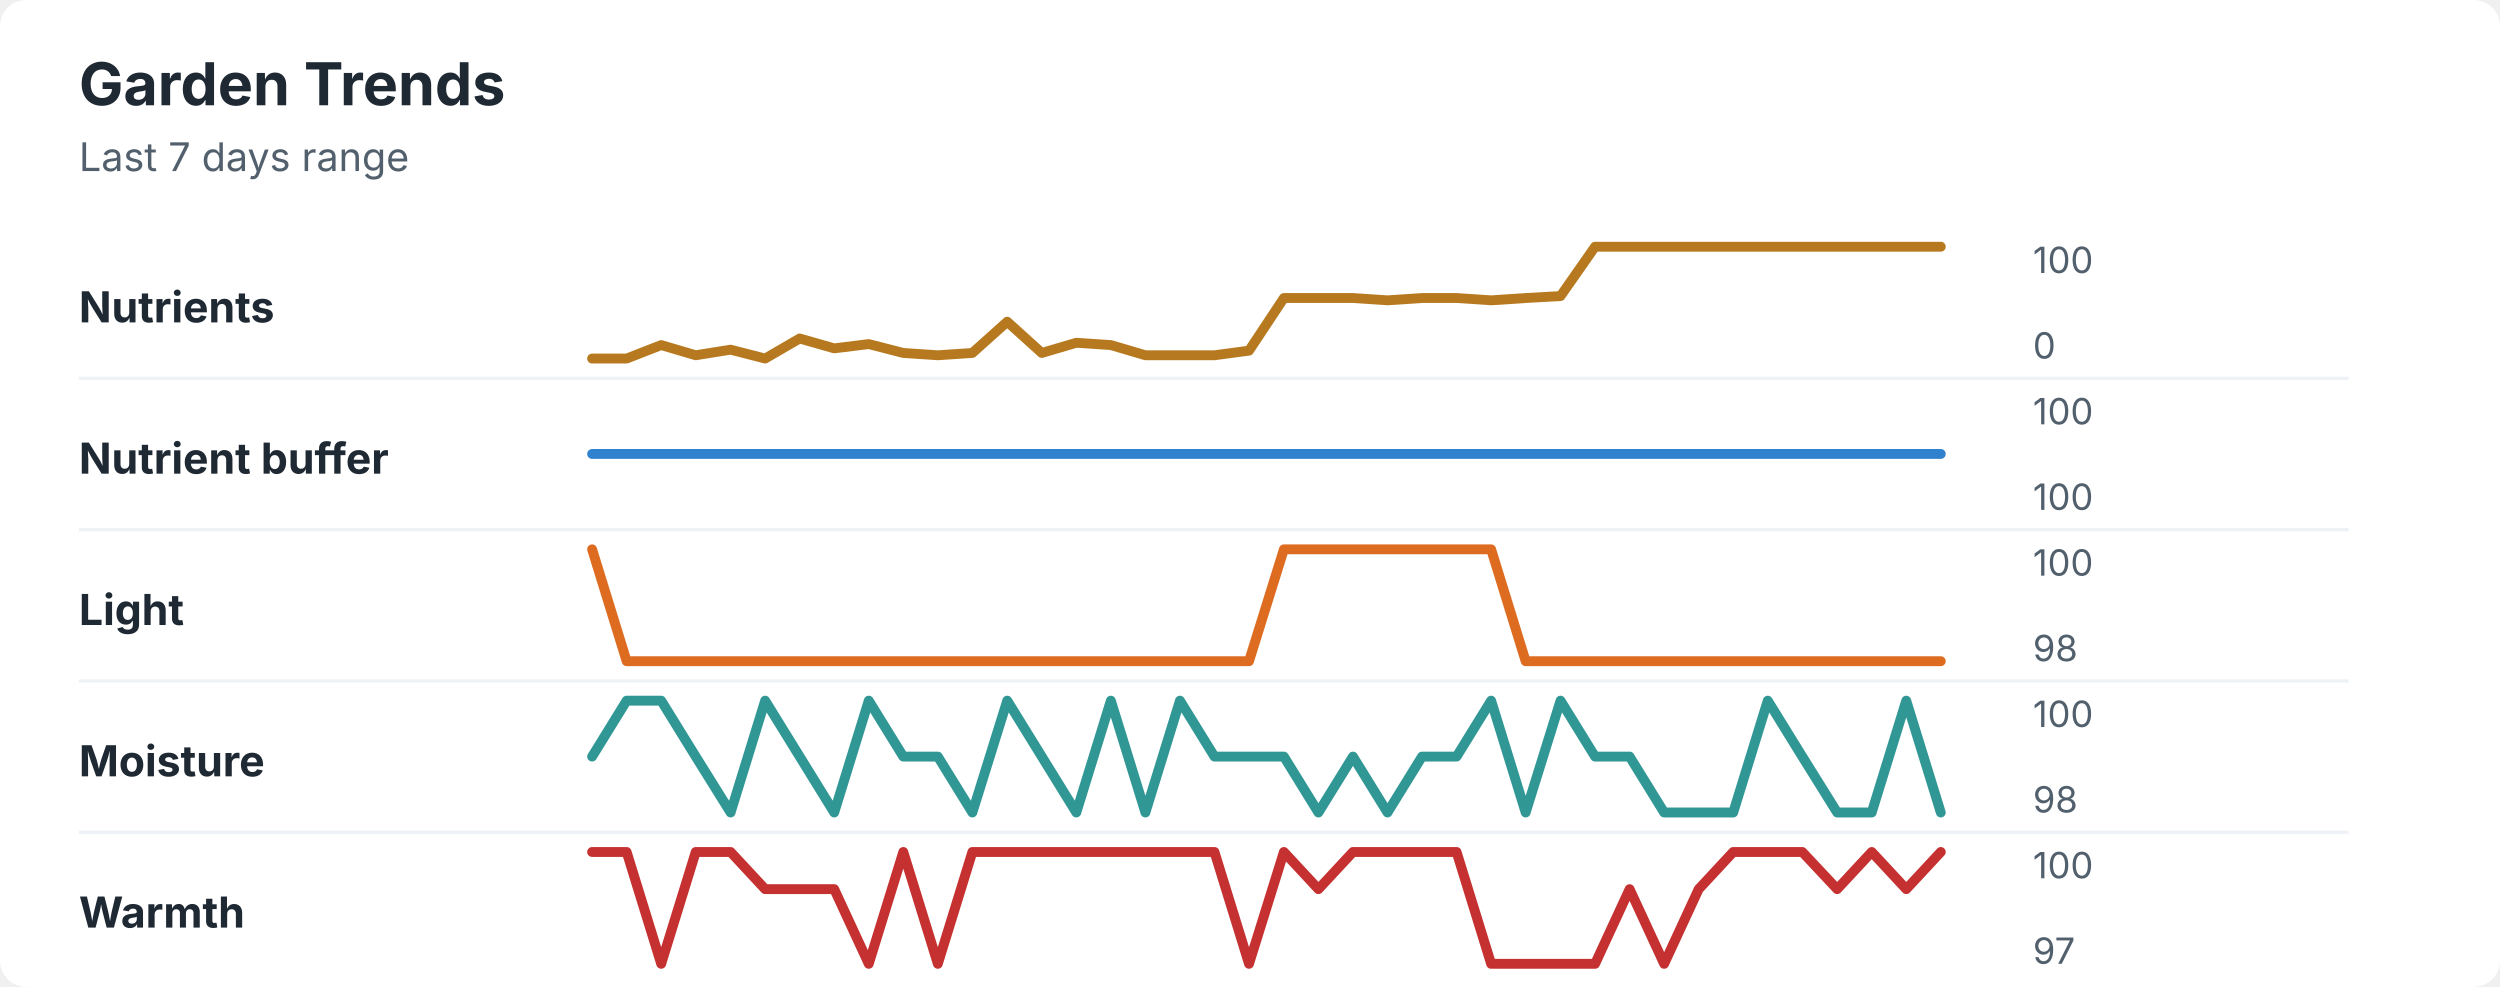
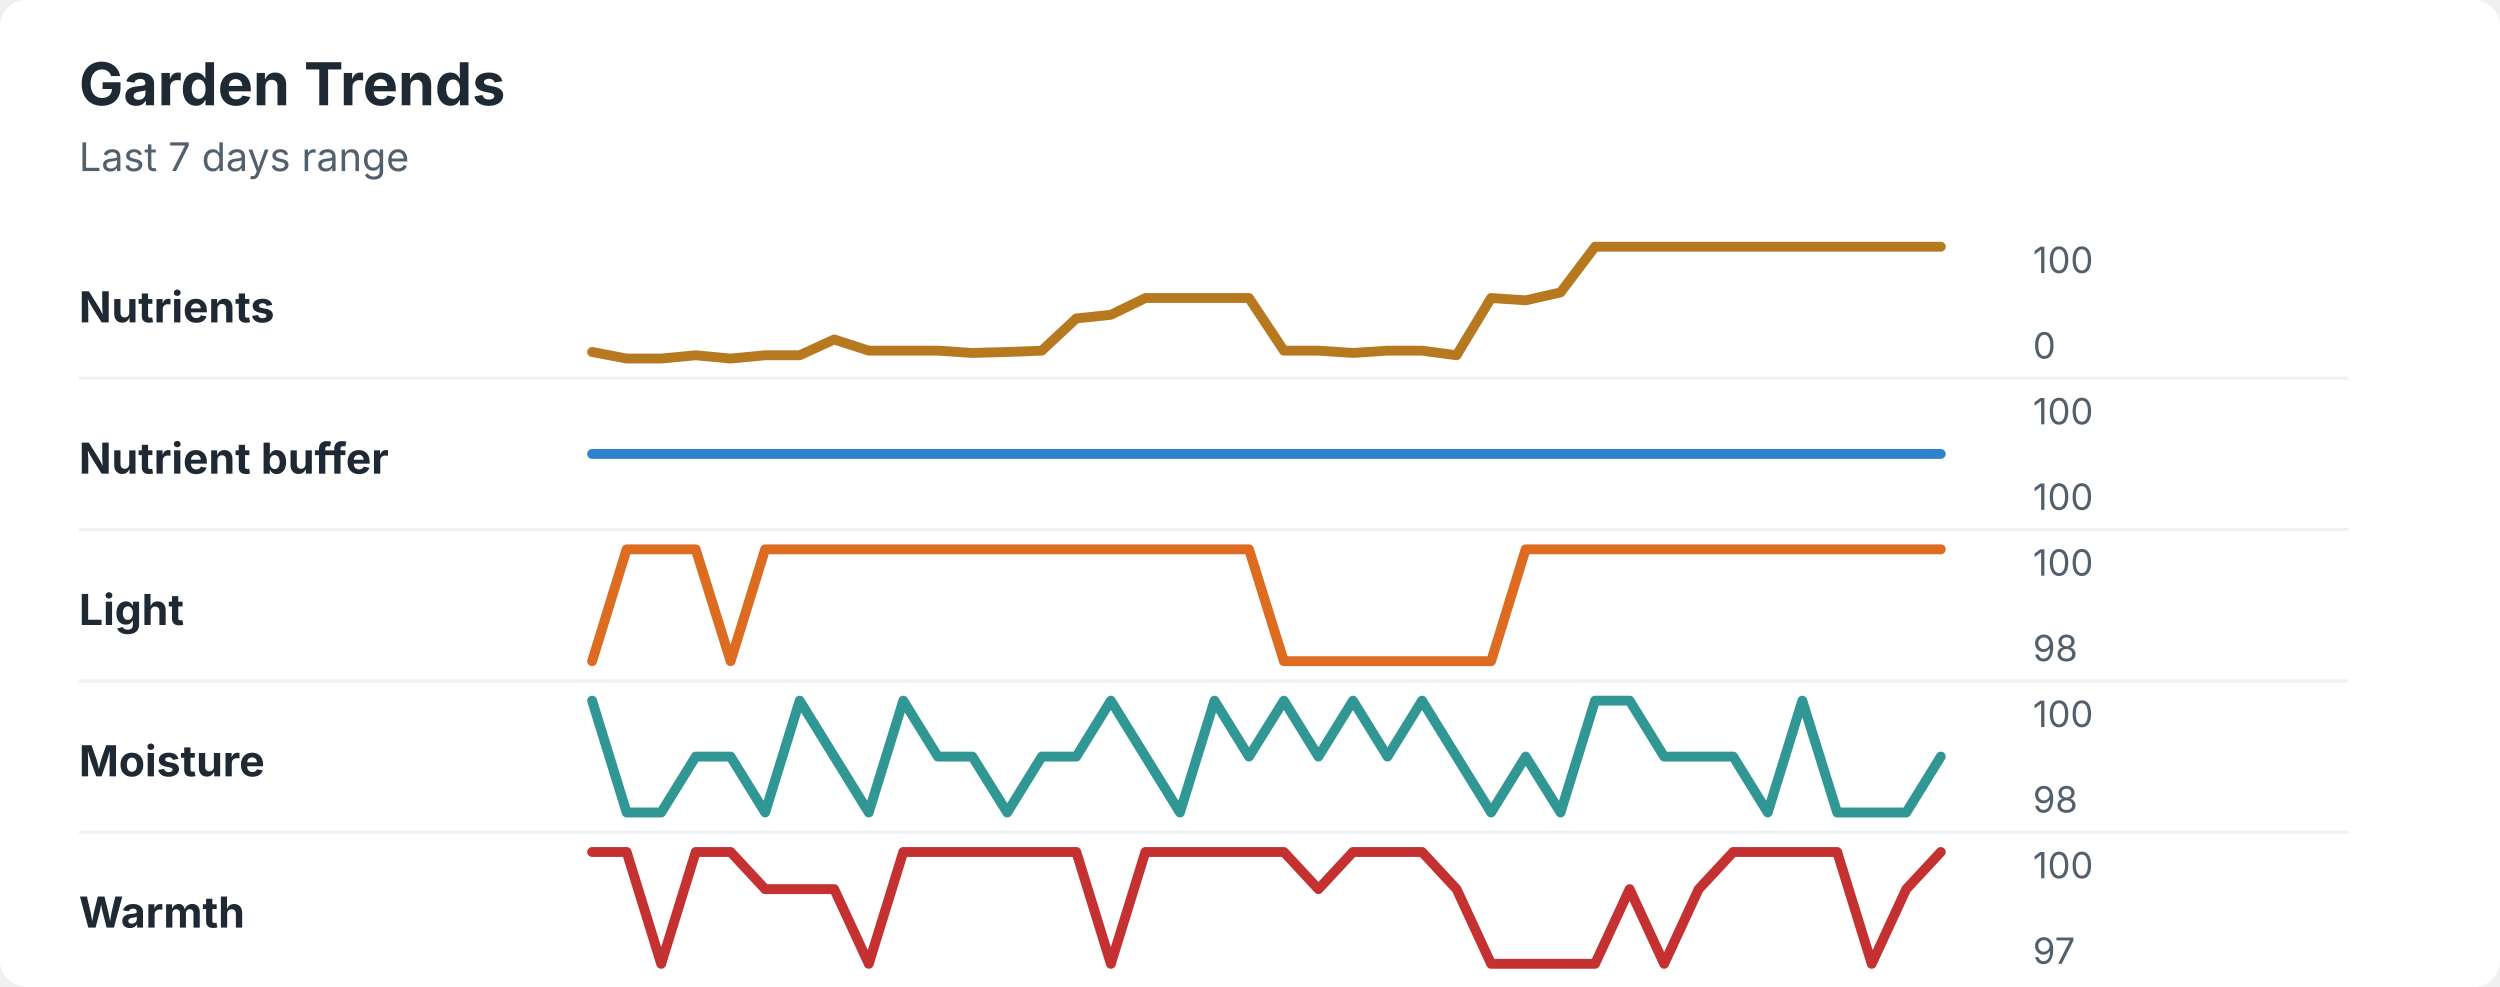
<svg xmlns="http://www.w3.org/2000/svg" width="760" height="300" viewBox="0 0 760 300" role="img" aria-labelledby="title desc">
  <rect width="760" height="300" rx="8" fill="#ffffff" />
  <style>
    text { font-family: -apple-system, BlinkMacSystemFont, "Segoe UI", sans-serif; }
    .title { font-size: 18px; font-weight: 700; fill: #1f2933; }
    .subtitle { font-size: 12px; fill: #52606d; }
    .label { font-size: 13px; font-weight: 650; fill: #1f2933; }
    .axis-value { font-size: 11px; fill: #52606d; }
    .separator { stroke: #eef2f7; stroke-width: 1; }
  </style>
  <text x="24" y="32" class="title">Garden Trends</text>
  <text x="24" y="52" class="subtitle">Last 7 days range</text>
  <text x="24" y="98" class="label">Nutrients</text>
-   <polyline points="180.0,109.0 190.5,109.0 201.0,104.9 211.5,108.0 222.1,106.3 232.6,109.0 243.1,102.9 253.6,105.9 264.1,104.6 274.6,107.3 285.1,108.0 295.6,107.3 306.2,97.8 316.7,107.3 327.2,104.2 337.7,104.9 348.2,108.0 358.7,108.0 369.2,108.0 379.7,106.6 390.3,90.6 400.8,90.6 411.3,90.6 421.8,91.3 432.3,90.6 442.8,90.6 453.3,91.3 463.8,90.6 474.4,90.0 484.9,75.0 495.4,75.0 505.9,75.0 516.4,75.0 526.9,75.0 537.4,75.0 547.9,75.0 558.5,75.0 569.0,75.0 579.5,75.0 590.0,75.0 " fill="none" stroke="#b7791f" stroke-width="3" stroke-linecap="round" stroke-linejoin="round" />
+   <polyline points="180.0,107.0 190.5,109.0 201.0,109.0 211.5,108.0 222.1,109.0 232.6,108.0 243.1,108.0 253.6,103.2 264.1,106.6 274.6,106.6 285.1,106.6 295.6,107.3 306.2,107.0 316.7,106.6 327.2,96.8 337.7,95.7 348.2,90.6 358.7,90.6 369.2,90.6 379.7,90.6 390.3,106.6 400.8,106.6 411.3,107.3 421.8,106.6 432.3,106.6 442.8,108.0 453.3,90.6 463.8,91.3 474.4,88.9 484.9,75.0 495.4,75.0 505.9,75.0 516.4,75.0 526.9,75.0 537.4,75.0 547.9,75.0 558.5,75.0 569.0,75.0 579.5,75.0 590.0,75.0 " fill="none" stroke="#b7791f" stroke-width="3" stroke-linecap="round" stroke-linejoin="round" />
  <text x="618" y="83" class="axis-value">100</text>
  <text x="618" y="109" class="axis-value">0</text>
  <line x1="24" y1="115.0" x2="714" y2="115.0" class="separator" />
  <text x="24" y="144" class="label">Nutrient buffer</text>
  <polyline points="180.0,138.0 190.5,138.0 201.0,138.0 211.5,138.0 222.1,138.0 232.6,138.0 243.1,138.0 253.6,138.0 264.1,138.0 274.6,138.0 285.1,138.0 295.6,138.0 306.2,138.0 316.7,138.0 327.2,138.0 337.7,138.0 348.2,138.0 358.7,138.0 369.2,138.0 379.7,138.0 390.3,138.0 400.8,138.0 411.3,138.0 421.8,138.0 432.3,138.0 442.8,138.0 453.3,138.0 463.8,138.0 474.4,138.0 484.9,138.0 495.4,138.0 505.9,138.0 516.4,138.0 526.9,138.0 537.4,138.0 547.9,138.0 558.5,138.0 569.0,138.0 579.5,138.0 590.0,138.0 " fill="none" stroke="#3182ce" stroke-width="3" stroke-linecap="round" stroke-linejoin="round" />
  <text x="618" y="129" class="axis-value">100</text>
  <text x="618" y="155" class="axis-value">100</text>
  <line x1="24" y1="161.0" x2="714" y2="161.0" class="separator" />
  <text x="24" y="190" class="label">Light</text>
-   <polyline points="180.0,167.0 190.5,201.0 201.0,201.0 211.5,201.0 222.1,201.0 232.6,201.0 243.1,201.0 253.6,201.0 264.1,201.0 274.6,201.0 285.1,201.0 295.6,201.0 306.2,201.0 316.7,201.0 327.2,201.0 337.7,201.0 348.2,201.0 358.7,201.0 369.2,201.0 379.7,201.0 390.3,167.0 400.8,167.0 411.3,167.0 421.8,167.0 432.3,167.0 442.8,167.0 453.3,167.0 463.8,201.0 474.4,201.0 484.9,201.0 495.4,201.0 505.9,201.0 516.4,201.0 526.9,201.0 537.4,201.0 547.9,201.0 558.5,201.0 569.0,201.0 579.5,201.0 590.0,201.0 " fill="none" stroke="#dd6b20" stroke-width="3" stroke-linecap="round" stroke-linejoin="round" />
+   <polyline points="180.0,201.0 190.5,167.0 201.0,167.0 211.5,167.0 222.1,201.0 232.6,167.0 243.1,167.0 253.6,167.0 264.1,167.0 274.6,167.0 285.1,167.0 295.6,167.0 306.2,167.0 316.7,167.0 327.2,167.0 337.7,167.0 348.2,167.0 358.7,167.0 369.2,167.0 379.7,167.0 390.3,201.0 400.8,201.0 411.3,201.0 421.8,201.0 432.3,201.0 442.8,201.0 453.3,201.0 463.8,167.0 474.4,167.0 484.9,167.0 495.4,167.0 505.9,167.0 516.4,167.0 526.9,167.0 537.4,167.0 547.9,167.0 558.5,167.0 569.0,167.0 579.5,167.0 590.0,167.0 " fill="none" stroke="#dd6b20" stroke-width="3" stroke-linecap="round" stroke-linejoin="round" />
  <text x="618" y="175" class="axis-value">100</text>
  <text x="618" y="201" class="axis-value">98</text>
  <line x1="24" y1="207.0" x2="714" y2="207.0" class="separator" />
  <text x="24" y="236" class="label">Moisture</text>
-   <polyline points="180.0,230.0 190.5,213.0 201.0,213.0 211.5,230.0 222.1,247.0 232.6,213.0 243.1,230.0 253.6,247.0 264.1,213.0 274.6,230.0 285.1,230.0 295.6,247.0 306.2,213.0 316.7,230.0 327.2,247.0 337.7,213.0 348.2,247.0 358.7,213.0 369.2,230.0 379.7,230.0 390.3,230.0 400.8,247.0 411.3,230.0 421.8,247.0 432.3,230.0 442.8,230.0 453.3,213.0 463.8,247.0 474.4,213.0 484.9,230.0 495.4,230.0 505.9,247.0 516.4,247.0 526.9,247.0 537.4,213.0 547.9,230.0 558.5,247.0 569.0,247.0 579.5,213.0 590.0,247.0 " fill="none" stroke="#319795" stroke-width="3" stroke-linecap="round" stroke-linejoin="round" />
+   <polyline points="180.0,213.0 190.5,247.0 201.0,247.0 211.5,230.0 222.1,230.0 232.6,247.0 243.1,213.0 253.6,230.0 264.1,247.0 274.6,213.0 285.1,230.0 295.6,230.0 306.2,247.0 316.7,230.0 327.2,230.0 337.7,213.0 348.2,230.0 358.7,247.0 369.2,213.0 379.7,230.0 390.3,213.0 400.8,230.0 411.3,213.0 421.8,230.0 432.3,213.0 442.8,230.0 453.3,247.0 463.8,230.0 474.4,247.0 484.9,213.0 495.4,213.0 505.9,230.0 516.4,230.0 526.9,230.0 537.4,247.0 547.9,213.0 558.5,247.0 569.0,247.0 579.5,247.0 590.0,230.0 " fill="none" stroke="#319795" stroke-width="3" stroke-linecap="round" stroke-linejoin="round" />
  <text x="618" y="221" class="axis-value">100</text>
  <text x="618" y="247" class="axis-value">98</text>
  <line x1="24" y1="253.0" x2="714" y2="253.0" class="separator" />
  <text x="24" y="282" class="label">Warmth</text>
-   <polyline points="180.0,259.0 190.5,259.0 201.0,293.0 211.5,259.0 222.1,259.0 232.6,270.3 243.1,270.3 253.6,270.3 264.1,293.0 274.6,259.0 285.1,293.0 295.6,259.0 306.2,259.0 316.7,259.0 327.2,259.0 337.7,259.0 348.2,259.0 358.7,259.0 369.2,259.0 379.7,293.0 390.3,259.0 400.8,270.3 411.3,259.0 421.8,259.0 432.3,259.0 442.8,259.0 453.3,293.0 463.8,293.0 474.4,293.0 484.9,293.0 495.4,270.3 505.9,293.0 516.4,270.3 526.9,259.0 537.4,259.0 547.9,259.0 558.5,270.3 569.0,259.0 579.5,270.3 590.0,259.0 " fill="none" stroke="#c53030" stroke-width="3" stroke-linecap="round" stroke-linejoin="round" />
+   <polyline points="180.0,259.0 190.5,259.0 201.0,293.0 211.5,259.0 222.1,259.0 232.6,270.3 243.1,270.3 253.6,270.3 264.1,293.0 274.6,259.0 285.1,259.0 295.6,259.0 306.2,259.0 316.7,259.0 327.2,259.0 337.7,293.0 348.2,259.0 358.7,259.0 369.2,259.0 379.7,259.0 390.3,259.0 400.8,270.3 411.3,259.0 421.8,259.0 432.3,259.0 442.8,270.3 453.3,293.0 463.8,293.0 474.4,293.0 484.9,293.0 495.4,270.3 505.9,293.0 516.4,270.3 526.9,259.0 537.4,259.0 547.9,259.0 558.5,259.0 569.0,293.0 579.5,270.3 590.0,259.0 " fill="none" stroke="#c53030" stroke-width="3" stroke-linecap="round" stroke-linejoin="round" />
  <text x="618" y="267" class="axis-value">100</text>
  <text x="618" y="293" class="axis-value">97</text>
</svg>
